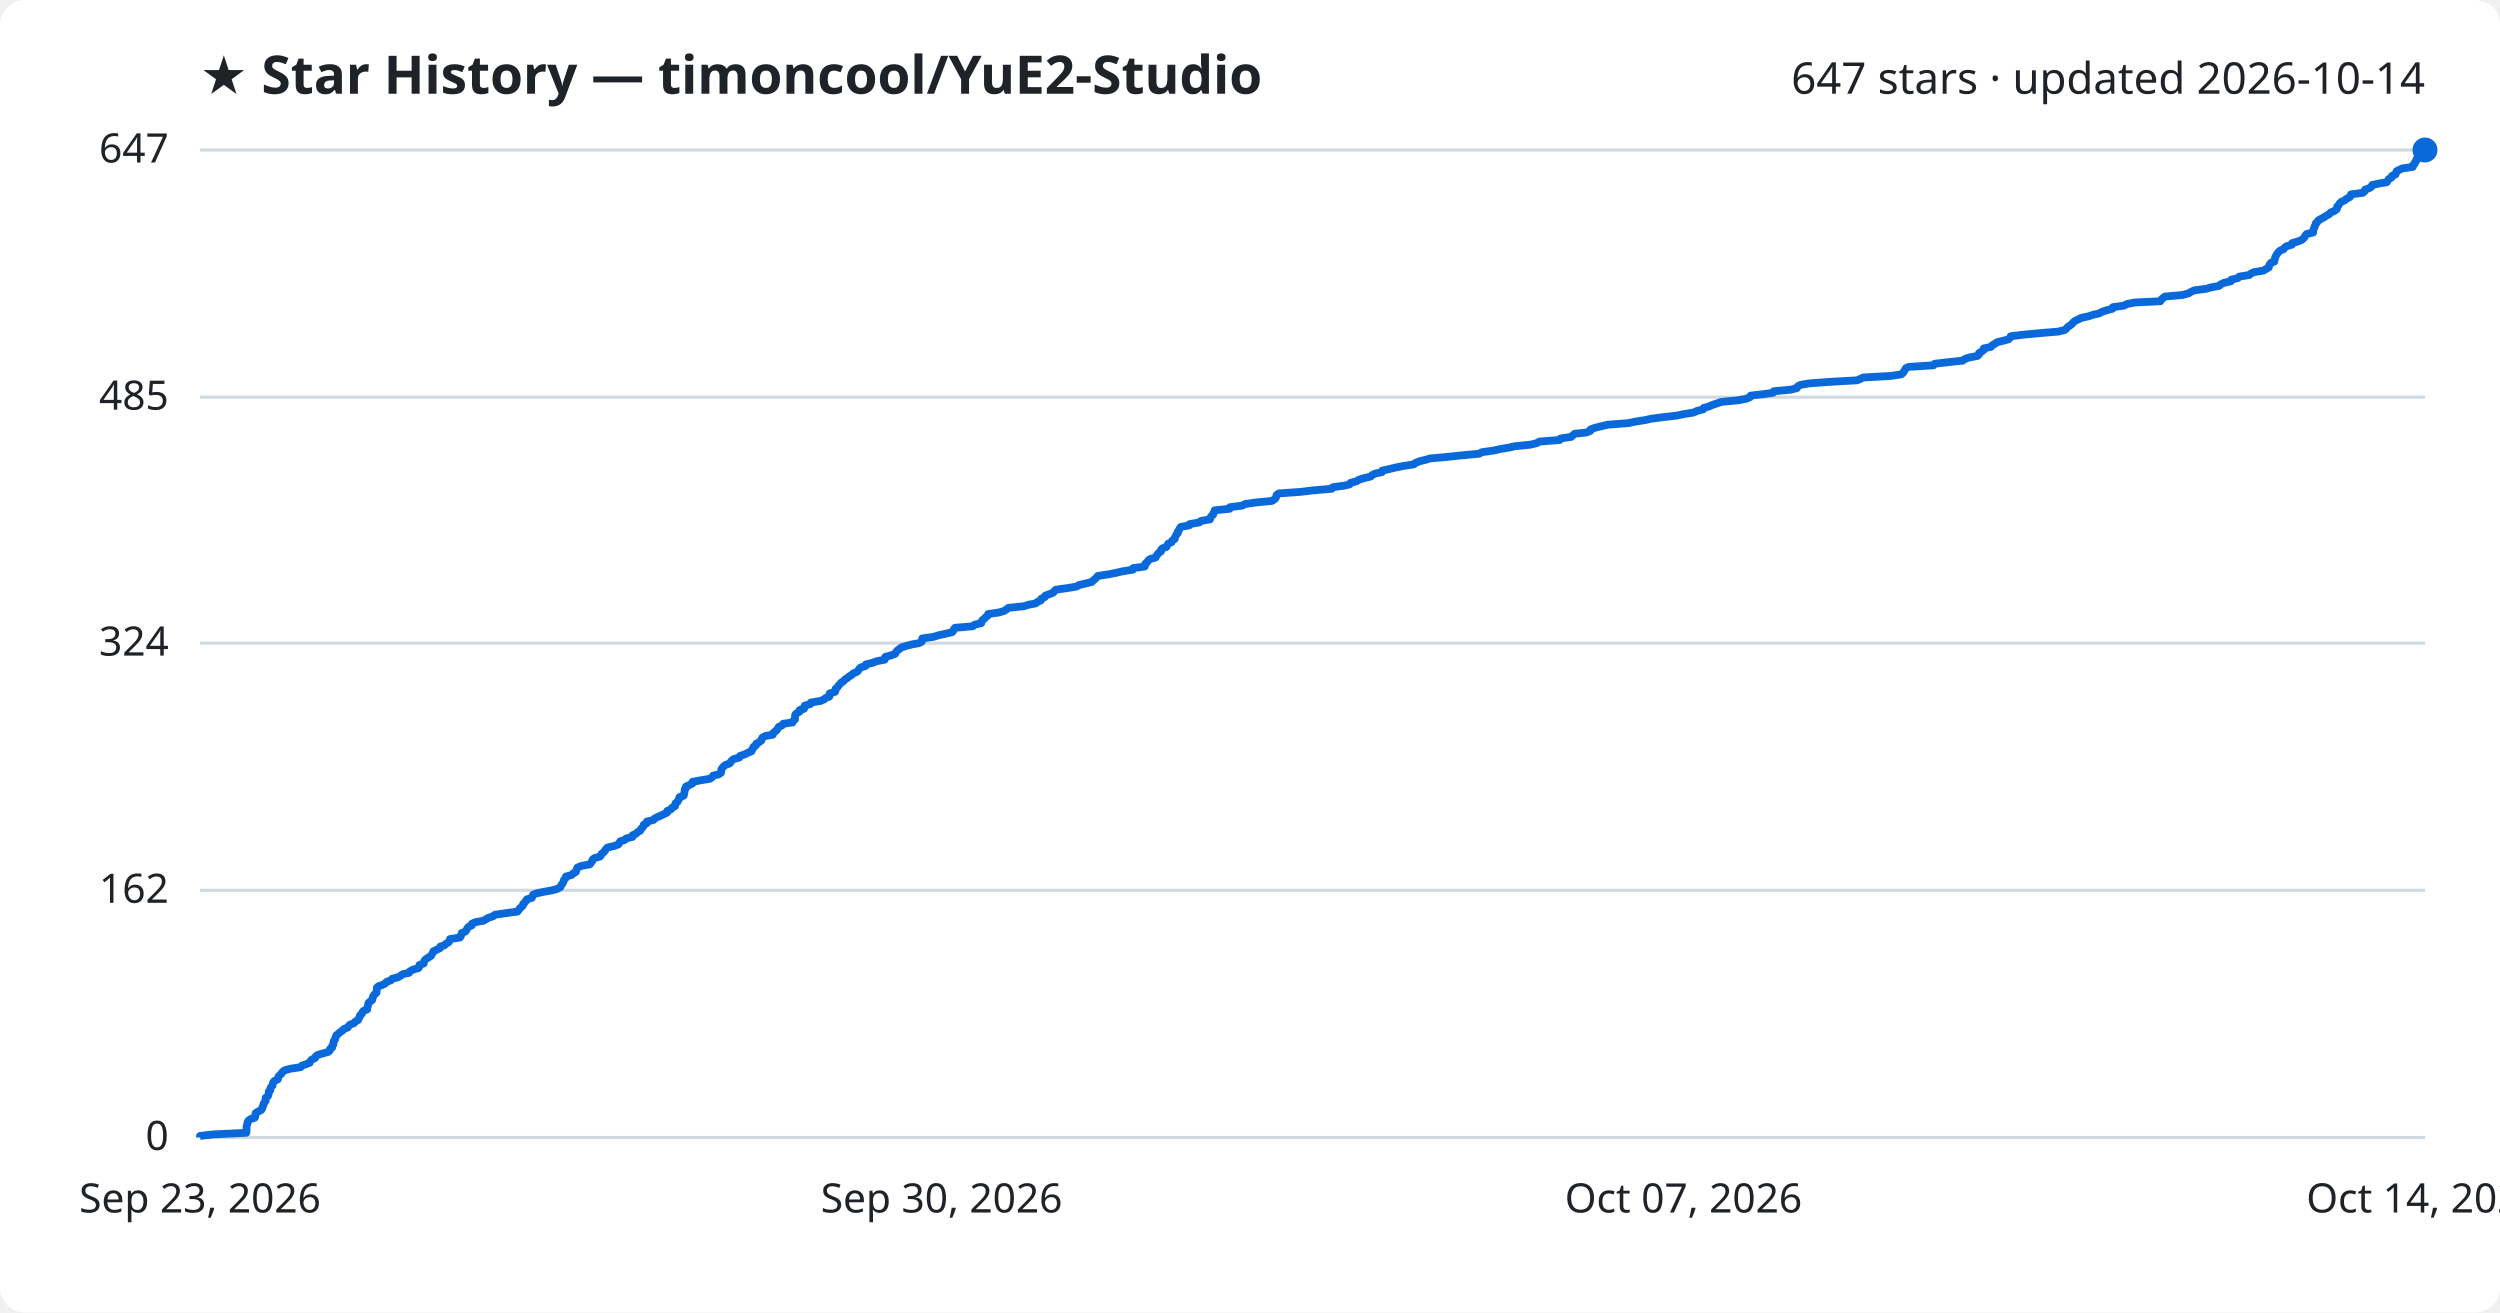
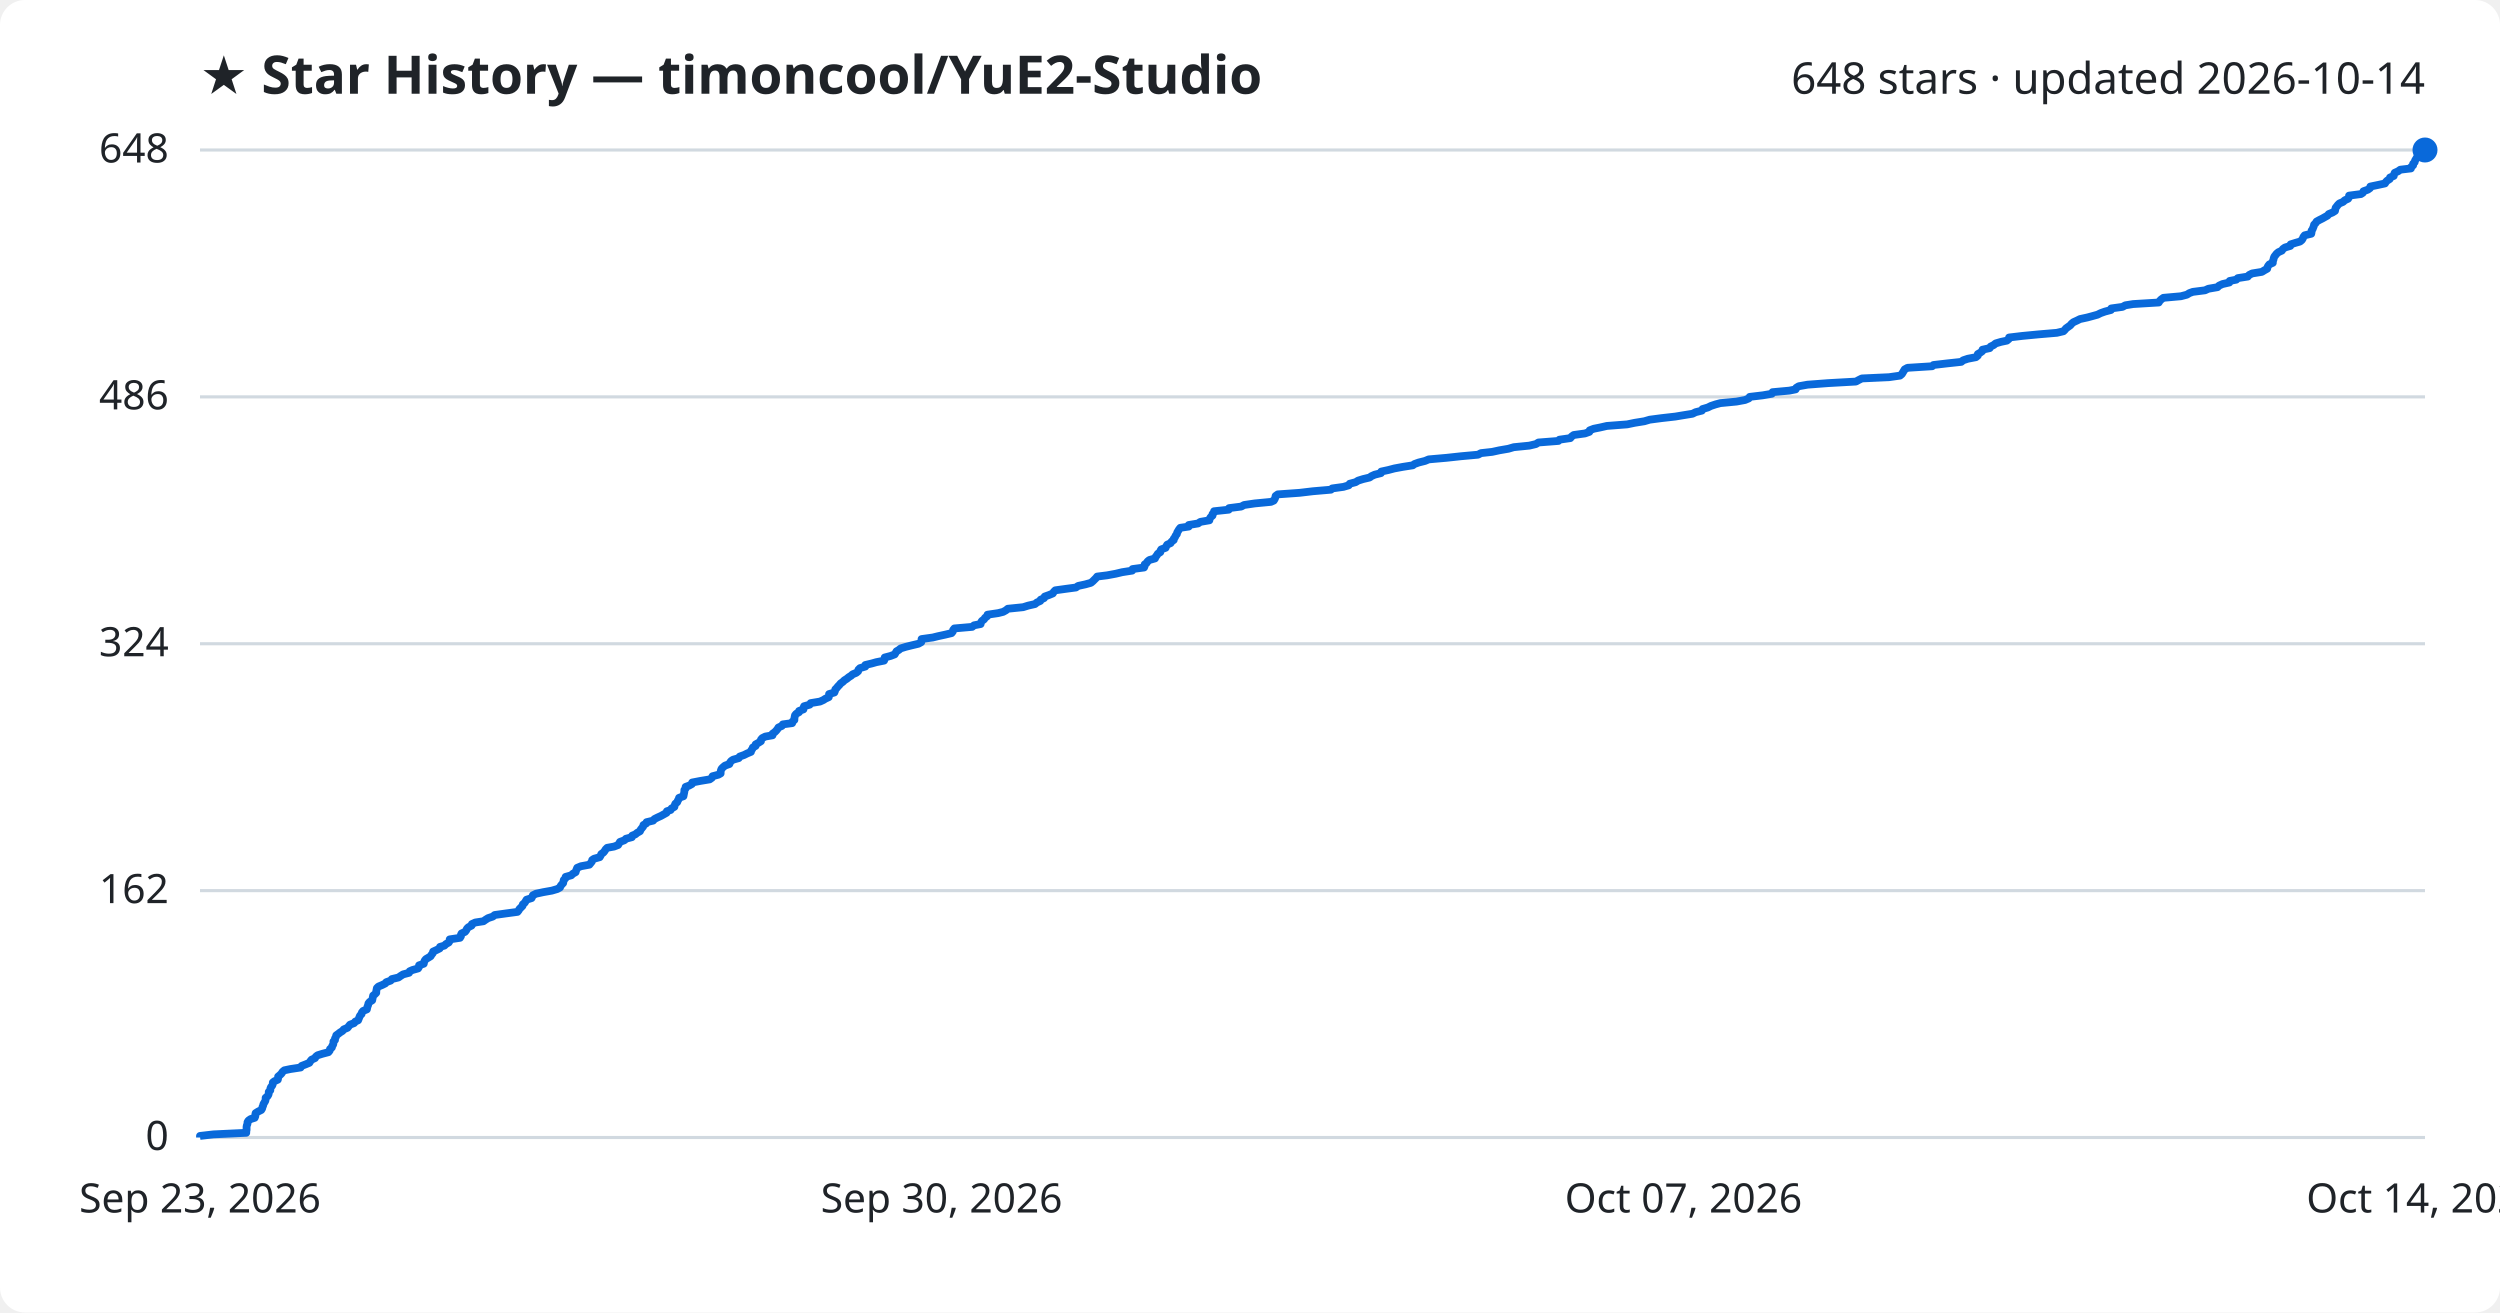
<svg xmlns="http://www.w3.org/2000/svg" viewBox="0 0 800 420" font-family="Segoe UI, sans-serif">
  <rect width="800" height="420" fill="#ffffff" rx="8" />
  <text x="64" y="30" fill="#1f2328" font-size="17" font-weight="700">★ Star History — timoncool/YuE2-Studio</text>
-   <text x="776" y="30" fill="#1f2328" font-size="14" text-anchor="end">647 stars · updated 2026-10-14</text>
+   <text x="776" y="30" fill="#1f2328" font-size="14" text-anchor="end">648 stars · updated 2026-10-14</text>
  <line x1="64" y1="364.0" x2="776" y2="364.0" stroke="#d1d9e0" stroke-width="1" />
  <text x="54" y="368.0" fill="#1f2328" font-size="13" text-anchor="end">0</text>
-   <line x1="64" y1="284.9" x2="776" y2="284.9" stroke="#d1d9e0" stroke-width="1" />
-   <text x="54" y="288.9" fill="#1f2328" font-size="13" text-anchor="end">162</text>
-   <line x1="64" y1="205.8" x2="776" y2="205.8" stroke="#d1d9e0" stroke-width="1" />
-   <text x="54" y="209.8" fill="#1f2328" font-size="13" text-anchor="end">324</text>
-   <line x1="64" y1="127.1" x2="776" y2="127.1" stroke="#d1d9e0" stroke-width="1" />
-   <text x="54" y="131.1" fill="#1f2328" font-size="13" text-anchor="end">485</text>
+   <line x1="64" y1="285.0" x2="776" y2="285.0" stroke="#d1d9e0" stroke-width="1" />
+   <text x="54" y="289.0" fill="#1f2328" font-size="13" text-anchor="end">162</text>
+   <line x1="64" y1="206.0" x2="776" y2="206.0" stroke="#d1d9e0" stroke-width="1" />
+   <text x="54" y="210.0" fill="#1f2328" font-size="13" text-anchor="end">324</text>
+   <line x1="64" y1="127.0" x2="776" y2="127.0" stroke="#d1d9e0" stroke-width="1" />
+   <text x="54" y="131.0" fill="#1f2328" font-size="13" text-anchor="end">486</text>
  <line x1="64" y1="48.0" x2="776" y2="48.0" stroke="#d1d9e0" stroke-width="1" />
-   <text x="54" y="52.0" fill="#1f2328" font-size="13" text-anchor="end">647</text>
-   <path d="M64.0,364.0 L64.0,363.5 L68.3,363.0 L78.8,362.5 L78.9,362.0 L78.9,361.6 L78.9,361.1 L78.9,360.6 L79.0,360.1 L79.2,359.6 L79.2,359.1 L79.5,358.6 L80.2,358.1 L81.5,357.7 L81.7,357.2 L81.7,356.7 L81.8,356.2 L82.6,355.7 L83.6,355.2 L83.9,354.7 L84.0,354.2 L84.3,353.7 L84.3,353.3 L84.6,352.8 L85.0,352.3 L85.0,351.8 L85.0,351.3 L85.7,350.8 L85.9,350.3 L86.0,349.8 L86.0,349.3 L86.5,348.9 L86.5,348.4 L86.7,347.9 L87.2,347.4 L87.3,346.9 L87.4,346.4 L87.8,345.9 L88.9,345.4 L89.0,345.0 L89.1,344.5 L89.6,344.0 L90.1,343.5 L90.4,343.0 L91.1,342.5 L92.9,342.0 L96.2,341.5 L96.6,341.0 L97.8,340.6 L99.1,340.1 L99.3,339.6 L99.7,339.1 L100.8,338.6 L101.0,338.1 L101.6,337.6 L103.3,337.1 L105.1,336.6 L105.5,336.2 L105.6,335.7 L106.3,335.2 L106.3,334.7 L106.7,334.2 L106.7,333.7 L106.8,333.2 L107.2,332.7 L107.2,332.3 L107.5,331.8 L107.6,331.3 L108.3,330.8 L108.8,330.3 L109.6,329.8 L110.0,329.3 L111.3,328.8 L111.6,328.3 L112.0,327.9 L113.3,327.4 L113.7,326.9 L114.6,326.4 L114.8,325.9 L115.1,325.4 L115.2,324.9 L115.8,324.4 L115.9,324.0 L116.3,323.5 L117.5,323.0 L117.5,322.5 L117.7,322.0 L117.8,321.5 L117.9,321.0 L118.4,320.5 L119.1,320.0 L119.2,319.6 L119.3,319.1 L119.5,318.6 L120.0,318.1 L120.5,317.6 L120.5,317.1 L120.6,316.6 L120.6,316.1 L121.1,315.6 L122.3,315.2 L123.3,314.7 L123.7,314.2 L125.1,313.7 L125.5,313.2 L127.5,312.7 L128.2,312.2 L129.0,311.7 L130.9,311.3 L131.2,310.8 L132.1,310.3 L133.9,309.8 L134.2,309.3 L134.2,308.8 L135.6,308.3 L135.7,307.8 L135.9,307.3 L136.3,306.9 L137.1,306.4 L137.9,305.9 L138.2,305.4 L138.5,304.9 L138.7,304.4 L139.8,303.9 L140.8,303.4 L140.9,302.9 L142.2,302.5 L142.7,302.0 L143.6,301.5 L143.9,301.0 L144.0,300.5 L147.2,300.0 L147.5,299.5 L147.6,299.0 L147.7,298.6 L148.9,298.1 L149.3,297.6 L149.5,297.1 L149.9,296.6 L151.0,296.1 L151.0,295.6 L152.1,295.1 L154.8,294.6 L155.4,294.2 L156.3,293.7 L157.8,293.2 L158.4,292.7 L162.0,292.2 L165.6,291.7 L166.0,291.2 L166.3,290.7 L166.8,290.3 L167.3,289.8 L167.4,289.3 L167.9,288.8 L168.3,288.3 L168.6,287.8 L170.2,287.3 L170.4,286.8 L170.6,286.3 L171.6,285.9 L173.9,285.4 L176.7,284.9 L178.4,284.4 L179.3,283.9 L179.5,283.4 L179.9,282.9 L180.2,282.4 L180.4,281.9 L180.5,281.5 L181.0,281.0 L181.1,280.5 L182.9,280.0 L183.4,279.5 L184.3,279.0 L184.4,278.5 L184.6,278.0 L184.8,277.6 L186.0,277.1 L188.7,276.6 L189.1,276.1 L189.5,275.6 L189.6,275.1 L190.2,274.6 L192.0,274.1 L192.4,273.6 L192.5,273.2 L193.2,272.7 L193.6,272.2 L193.9,271.7 L194.4,271.2 L196.6,270.7 L197.9,270.2 L198.2,269.7 L198.5,269.2 L199.9,268.8 L200.4,268.3 L202.4,267.8 L202.4,267.3 L203.5,266.8 L204.0,266.3 L204.9,265.8 L205.1,265.3 L205.5,264.9 L205.9,264.4 L206.0,263.9 L207.0,263.4 L207.0,262.9 L209.1,262.4 L209.5,261.9 L210.5,261.4 L211.7,260.9 L212.5,260.5 L213.5,260.0 L213.5,259.5 L214.7,259.0 L215.0,258.5 L216.0,258.0 L216.0,257.5 L216.2,257.0 L216.8,256.6 L217.0,256.1 L217.4,255.6 L217.4,255.1 L218.8,254.6 L218.9,254.1 L219.0,253.6 L219.1,253.1 L219.1,252.6 L219.5,252.2 L219.5,251.7 L220.6,251.2 L221.6,250.7 L221.6,250.2 L224.2,249.7 L227.2,249.2 L227.9,248.7 L228.2,248.2 L230.0,247.8 L230.7,247.3 L230.8,246.8 L230.8,246.3 L231.1,245.8 L231.5,245.3 L232.1,244.8 L233.5,244.3 L233.8,243.9 L234.1,243.4 L234.8,242.9 L236.6,242.4 L236.8,241.9 L238.3,241.4 L239.3,240.9 L240.5,240.4 L240.6,239.9 L241.0,239.5 L241.1,239.0 L241.9,238.5 L242.0,238.0 L242.9,237.5 L243.6,237.0 L243.7,236.5 L244.0,236.0 L245.0,235.5 L247.3,235.1 L247.4,234.6 L248.0,234.1 L248.6,233.6 L248.9,233.1 L249.2,232.6 L250.3,232.1 L250.6,231.6 L253.6,231.2 L253.8,230.7 L254.4,230.2 L254.4,229.7 L254.4,229.2 L254.5,228.7 L255.0,228.2 L255.9,227.7 L255.9,227.2 L257.3,226.8 L257.3,226.3 L257.5,225.8 L259.3,225.3 L259.5,224.8 L262.6,224.3 L263.7,223.8 L264.3,223.3 L265.4,222.9 L265.4,222.4 L265.5,221.9 L267.2,221.4 L267.4,220.9 L267.4,220.4 L268.0,219.9 L268.3,219.4 L268.8,218.9 L269.1,218.5 L269.9,218.0 L270.3,217.5 L271.1,217.0 L271.7,216.5 L272.5,216.0 L273.0,215.5 L274.2,215.0 L274.7,214.5 L274.9,214.1 L275.4,213.6 L277.0,213.1 L277.1,212.6 L279.2,212.1 L280.5,211.6 L283.1,211.1 L283.2,210.6 L283.3,210.2 L285.2,209.7 L286.5,209.2 L286.7,208.7 L287.1,208.2 L287.8,207.7 L288.4,207.2 L290.0,206.7 L291.9,206.2 L294.1,205.8 L295.0,205.3 L295.1,204.8 L295.1,204.3 L298.7,203.8 L300.3,203.3 L302.6,202.8 L304.7,202.3 L305.1,201.8 L305.2,201.4 L305.6,200.9 L311.3,200.4 L311.9,199.9 L314.0,199.4 L314.1,198.9 L314.4,198.4 L315.1,197.9 L315.4,197.5 L316.1,197.0 L316.2,196.5 L319.6,196.0 L321.3,195.5 L322.1,195.0 L322.7,194.5 L327.6,194.0 L329.2,193.5 L331.4,193.1 L332.0,192.6 L333.1,192.1 L333.2,191.6 L334.3,191.1 L334.5,190.6 L335.9,190.1 L337.1,189.6 L337.4,189.1 L337.9,188.7 L341.5,188.2 L344.5,187.7 L345.3,187.2 L347.5,186.7 L349.4,186.2 L349.9,185.7 L350.5,185.2 L350.9,184.8 L351.3,184.3 L354.6,183.8 L357.2,183.3 L359.3,182.8 L362.5,182.3 L362.6,181.8 L366.3,181.3 L366.5,180.8 L366.5,180.4 L367.1,179.9 L367.4,179.4 L368.0,178.9 L369.8,178.4 L370.0,177.9 L370.4,177.4 L370.8,176.9 L371.5,176.5 L371.5,176.0 L371.9,175.5 L373.3,175.0 L373.5,174.5 L373.8,174.0 L374.9,173.5 L375.1,173.0 L375.9,172.5 L375.9,172.1 L376.2,171.6 L376.4,171.1 L376.9,170.6 L376.9,170.1 L377.3,169.6 L377.5,169.1 L377.9,168.6 L380.6,168.1 L380.7,167.7 L383.7,167.2 L384.3,166.7 L387.2,166.2 L387.3,165.7 L387.6,165.2 L388.2,164.7 L388.3,164.2 L388.6,163.8 L388.7,163.3 L393.5,162.8 L393.6,162.3 L397.5,161.8 L398.4,161.3 L401.8,160.8 L407.0,160.3 L407.8,159.8 L408.2,159.4 L408.4,158.9 L408.5,158.4 L409.2,157.9 L416.2,157.4 L420.4,156.9 L426.2,156.4 L426.5,155.9 L430.2,155.4 L431.9,155.0 L432.2,154.5 L434.1,154.0 L434.9,153.5 L436.5,153.0 L438.6,152.5 L439.1,152.0 L440.2,151.5 L442.2,151.1 L442.3,150.6 L444.6,150.1 L446.6,149.6 L449.2,149.1 L452.4,148.6 L453.0,148.1 L454.3,147.6 L456.3,147.1 L457.6,146.7 L463.2,146.2 L467.9,145.7 L473.3,145.2 L474.2,144.7 L477.8,144.2 L480.1,143.7 L483.0,143.2 L484.7,142.8 L489.7,142.3 L491.8,141.8 L492.6,141.3 L499.1,140.8 L499.4,140.3 L502.8,139.8 L503.3,139.3 L503.9,138.8 L507.6,138.4 L508.9,137.9 L509.0,137.4 L510.4,136.9 L512.4,136.4 L514.5,135.9 L521.1,135.4 L523.4,134.9 L526.6,134.4 L528.3,134.0 L532.1,133.5 L536.5,133.0 L538.9,132.5 L542.0,132.0 L543.0,131.5 L545.0,131.0 L545.2,130.5 L546.8,130.1 L547.9,129.6 L549.4,129.1 L550.9,128.6 L556.1,128.1 L558.8,127.6 L560.0,127.1 L560.2,126.6 L564.5,126.1 L567.4,125.7 L567.6,125.2 L573.0,124.7 L575.0,124.2 L575.2,123.7 L576.0,123.2 L578.8,122.7 L585.4,122.2 L594.3,121.7 L595.2,121.3 L596.2,120.8 L605.0,120.3 L608.4,119.8 L609.0,119.3 L609.3,118.8 L609.6,118.3 L609.9,117.8 L610.8,117.4 L618.7,116.9 L619.1,116.4 L623.4,115.9 L628.1,115.4 L628.7,114.9 L630.1,114.4 L632.8,113.9 L633.3,113.4 L633.3,113.0 L634.1,112.5 L634.8,112.0 L634.8,111.5 L637.1,111.0 L637.5,110.5 L638.4,110.0 L639.1,109.5 L640.8,109.1 L642.7,108.6 L643.2,108.1 L643.4,107.6 L647.5,107.1 L652.8,106.6 L658.7,106.1 L660.7,105.6 L661.3,105.1 L661.6,104.7 L662.3,104.2 L663.0,103.7 L663.4,103.2 L664.0,102.7 L665.1,102.2 L666.1,101.7 L668.4,101.2 L669.9,100.7 L671.7,100.3 L672.6,99.8 L674.1,99.3 L676.0,98.8 L676.1,98.3 L679.7,97.8 L680.6,97.3 L683.1,96.8 L691.3,96.4 L691.6,95.9 L692.1,95.4 L692.8,94.9 L698.4,94.4 L700.3,93.9 L701.1,93.4 L702.2,92.9 L706.1,92.4 L707.3,92.0 L710.1,91.5 L710.6,91.0 L711.7,90.5 L713.9,90.0 L714.0,89.5 L716.1,89.0 L716.6,88.5 L719.8,88.0 L720.2,87.6 L721.2,87.1 L724.3,86.6 L725.1,86.1 L726.0,85.6 L726.1,85.1 L726.3,84.6 L726.7,84.1 L727.8,83.7 L727.8,83.2 L728.0,82.7 L728.1,82.2 L728.4,81.7 L728.7,81.2 L729.1,80.7 L729.6,80.2 L730.8,79.7 L731.0,79.3 L731.7,78.8 L733.4,78.3 L733.5,77.8 L735.2,77.3 L736.5,76.8 L737.1,76.3 L737.5,75.8 L737.7,75.4 L738.1,74.9 L740.2,74.4 L740.2,73.9 L740.3,73.4 L740.6,72.9 L740.7,72.4 L741.0,71.9 L741.1,71.4 L741.6,71.0 L741.9,70.5 L742.8,70.0 L743.7,69.5 L744.5,69.0 L745.4,68.5 L745.8,68.0 L747.0,67.5 L747.7,67.0 L747.9,66.6 L747.9,66.1 L748.4,65.6 L748.7,65.1 L749.2,64.6 L750.3,64.1 L750.9,63.6 L751.9,63.1 L752.2,62.7 L752.3,62.2 L756.1,61.7 L756.7,61.2 L756.8,60.7 L758.2,60.2 L758.9,59.7 L759.1,59.2 L761.4,58.7 L763.8,58.3 L764.1,57.8 L764.4,57.3 L765.3,56.8 L765.4,56.3 L766.6,55.8 L766.7,55.3 L766.9,54.8 L767.9,54.3 L768.7,53.9 L772.1,53.4 L772.1,52.9 L772.7,52.4 L772.8,51.9 L773.3,51.4 L773.3,50.9 L773.7,50.4 L773.9,50.0 L774.5,49.5 L775.2,49.0 L775.8,48.5 L776.0,48.0 L776.0,48.0" fill="none" stroke="#0969da" stroke-width="2.5" stroke-linejoin="round" />
+   <text x="54" y="52.0" fill="#1f2328" font-size="13" text-anchor="end">648</text>
+   <path d="M64.0,364.0 L64.0,363.5 L68.3,363.0 L78.8,362.5 L78.8,362.0 L78.9,361.6 L78.9,361.1 L78.9,360.6 L79.0,360.1 L79.2,359.6 L79.2,359.1 L79.5,358.6 L80.2,358.1 L81.5,357.7 L81.7,357.2 L81.7,356.7 L81.8,356.2 L82.6,355.7 L83.6,355.2 L83.9,354.7 L84.0,354.2 L84.2,353.8 L84.3,353.3 L84.6,352.8 L84.9,352.3 L85.0,351.8 L85.0,351.3 L85.6,350.8 L85.9,350.3 L86.0,349.9 L86.0,349.4 L86.5,348.9 L86.5,348.4 L86.7,347.9 L87.1,347.4 L87.3,346.9 L87.3,346.4 L87.8,346.0 L88.9,345.5 L89.0,345.0 L89.0,344.5 L89.6,344.0 L90.1,343.5 L90.4,343.0 L91.0,342.5 L92.9,342.1 L96.2,341.6 L96.5,341.1 L97.8,340.6 L99.0,340.1 L99.3,339.6 L99.7,339.1 L100.8,338.6 L101.0,338.2 L101.6,337.7 L103.2,337.2 L105.1,336.7 L105.5,336.2 L105.6,335.7 L106.2,335.2 L106.3,334.7 L106.6,334.3 L106.7,333.8 L106.7,333.3 L107.2,332.8 L107.2,332.3 L107.5,331.8 L107.6,331.3 L108.3,330.8 L108.8,330.4 L109.6,329.9 L110.0,329.4 L111.2,328.9 L111.6,328.4 L112.0,327.9 L113.3,327.4 L113.7,326.9 L114.6,326.5 L114.8,326.0 L115.0,325.5 L115.2,325.0 L115.7,324.5 L115.8,324.0 L116.2,323.5 L117.4,323.0 L117.5,322.5 L117.6,322.1 L117.8,321.6 L117.9,321.1 L118.3,320.6 L119.1,320.1 L119.2,319.6 L119.3,319.1 L119.4,318.6 L119.9,318.2 L120.4,317.7 L120.4,317.2 L120.5,316.7 L120.6,316.2 L121.1,315.7 L122.3,315.2 L123.3,314.7 L123.6,314.3 L125.0,313.8 L125.4,313.3 L127.5,312.8 L128.2,312.3 L129.0,311.8 L130.9,311.3 L131.1,310.8 L132.0,310.4 L133.8,309.9 L134.1,309.4 L134.1,308.9 L135.6,308.4 L135.7,307.9 L135.9,307.4 L136.3,306.9 L137.0,306.5 L137.8,306.0 L138.1,305.5 L138.5,305.0 L138.6,304.5 L139.7,304.0 L140.7,303.5 L140.8,303.0 L142.2,302.6 L142.7,302.1 L143.6,301.6 L143.9,301.1 L143.9,300.6 L147.2,300.1 L147.5,299.6 L147.5,299.1 L147.7,298.7 L148.8,298.2 L149.2,297.7 L149.4,297.2 L149.9,296.7 L150.9,296.2 L151.0,295.7 L152.1,295.2 L154.7,294.8 L155.4,294.3 L156.2,293.8 L157.7,293.3 L158.3,292.8 L161.9,292.3 L165.6,291.8 L166.0,291.3 L166.2,290.9 L166.7,290.4 L167.2,289.9 L167.3,289.4 L167.9,288.9 L168.2,288.4 L168.5,287.9 L170.1,287.4 L170.3,287.0 L170.5,286.5 L171.5,286.0 L173.8,285.5 L176.6,285.0 L178.3,284.5 L179.2,284.0 L179.4,283.5 L179.8,283.0 L180.2,282.6 L180.3,282.1 L180.4,281.6 L180.9,281.1 L181.0,280.6 L182.8,280.1 L183.3,279.6 L184.2,279.1 L184.3,278.7 L184.5,278.2 L184.7,277.7 L185.9,277.2 L188.6,276.7 L189.0,276.2 L189.4,275.7 L189.5,275.2 L190.1,274.8 L191.9,274.3 L192.2,273.8 L192.4,273.3 L193.1,272.8 L193.5,272.3 L193.8,271.8 L194.3,271.3 L196.5,270.9 L197.8,270.4 L198.1,269.9 L198.4,269.4 L199.8,268.9 L200.3,268.4 L202.2,267.9 L202.3,267.4 L203.3,267.0 L203.9,266.5 L204.8,266.0 L205.0,265.5 L205.4,265.0 L205.8,264.5 L205.9,264.0 L206.8,263.5 L206.9,263.1 L209.0,262.6 L209.4,262.1 L210.4,261.6 L211.5,261.1 L212.4,260.6 L213.3,260.1 L213.4,259.6 L214.6,259.2 L214.9,258.7 L215.8,258.2 L215.9,257.7 L216.1,257.2 L216.7,256.7 L216.9,256.2 L217.2,255.7 L217.3,255.3 L218.7,254.8 L218.8,254.3 L218.9,253.8 L219.0,253.3 L219.0,252.8 L219.4,252.3 L219.4,251.8 L220.5,251.4 L221.4,250.9 L221.5,250.4 L224.1,249.9 L227.1,249.4 L227.8,248.9 L228.0,248.4 L229.9,247.9 L230.6,247.5 L230.6,247.0 L230.7,246.5 L230.9,246.0 L231.4,245.5 L232.0,245.0 L233.4,244.5 L233.6,244.0 L234.0,243.5 L234.6,243.1 L236.4,242.6 L236.7,242.1 L238.1,241.6 L239.1,241.1 L240.3,240.6 L240.4,240.1 L240.8,239.6 L240.9,239.2 L241.8,238.7 L241.8,238.2 L242.7,237.7 L243.5,237.2 L243.5,236.7 L243.9,236.2 L244.9,235.7 L247.2,235.3 L247.2,234.8 L247.9,234.3 L248.4,233.8 L248.8,233.3 L249.1,232.8 L250.2,232.3 L250.5,231.8 L253.5,231.4 L253.6,230.9 L254.2,230.4 L254.2,229.9 L254.3,229.4 L254.4,228.9 L254.8,228.4 L255.7,227.9 L255.7,227.5 L257.1,227.0 L257.1,226.5 L257.3,226.0 L259.1,225.5 L259.4,225.0 L262.4,224.5 L263.5,224.0 L264.1,223.6 L265.2,223.1 L265.3,222.6 L265.3,222.1 L267.0,221.6 L267.2,221.1 L267.3,220.6 L267.8,220.1 L268.1,219.7 L268.6,219.2 L269.0,218.7 L269.7,218.2 L270.2,217.7 L271.0,217.2 L271.6,216.7 L272.4,216.2 L272.8,215.8 L274.0,215.3 L274.6,214.8 L274.7,214.3 L275.2,213.8 L276.9,213.3 L276.9,212.8 L279.0,212.3 L280.4,211.9 L282.9,211.4 L283.1,210.9 L283.1,210.4 L285.0,209.9 L286.3,209.4 L286.6,208.9 L286.9,208.4 L287.6,208.0 L288.2,207.5 L289.8,207.0 L291.8,206.5 L293.9,206.0 L294.8,205.5 L294.9,205.0 L294.9,204.5 L298.5,204.0 L300.1,203.6 L302.4,203.1 L304.5,202.6 L304.9,202.1 L305.0,201.6 L305.4,201.1 L311.1,200.6 L311.7,200.1 L313.8,199.7 L313.9,199.2 L314.2,198.7 L314.9,198.2 L315.2,197.7 L315.9,197.2 L316.0,196.7 L319.4,196.2 L321.0,195.8 L321.9,195.3 L322.5,194.8 L327.4,194.3 L329.0,193.8 L331.2,193.3 L331.8,192.8 L332.9,192.3 L333.0,191.9 L334.1,191.4 L334.3,190.9 L335.7,190.4 L336.9,189.9 L337.2,189.4 L337.7,188.9 L341.3,188.4 L344.3,188.0 L345.0,187.5 L347.3,187.0 L349.1,186.5 L349.7,186.0 L350.2,185.5 L350.7,185.0 L351.1,184.5 L354.3,184.1 L357.0,183.6 L359.1,183.1 L362.3,182.6 L362.4,182.1 L366.1,181.6 L366.3,181.1 L366.3,180.6 L366.9,180.2 L367.2,179.7 L367.8,179.2 L369.6,178.7 L369.8,178.2 L370.2,177.7 L370.5,177.2 L371.3,176.7 L371.3,176.3 L371.6,175.8 L373.0,175.3 L373.2,174.8 L373.5,174.3 L374.6,173.8 L374.9,173.3 L375.6,172.8 L375.6,172.4 L376.0,171.9 L376.2,171.4 L376.6,170.9 L376.7,170.4 L377.0,169.9 L377.3,169.4 L377.7,168.9 L380.4,168.5 L380.4,168.0 L383.4,167.5 L384.1,167.0 L387.0,166.5 L387.1,166.0 L387.4,165.5 L388.0,165.0 L388.0,164.5 L388.4,164.1 L388.5,163.6 L393.2,163.1 L393.3,162.6 L397.2,162.1 L398.1,161.6 L401.5,161.1 L406.7,160.6 L407.6,160.2 L407.9,159.7 L408.1,159.2 L408.2,158.7 L408.9,158.2 L415.9,157.7 L420.1,157.2 L425.9,156.7 L426.3,156.3 L429.9,155.8 L431.6,155.3 L431.9,154.8 L433.8,154.3 L434.6,153.8 L436.2,153.3 L438.3,152.8 L438.8,152.4 L439.9,151.9 L441.9,151.4 L442.0,150.9 L444.3,150.4 L446.2,149.9 L448.9,149.4 L452.1,148.9 L452.6,148.5 L454.0,148.0 L456.0,147.5 L457.2,147.0 L462.9,146.5 L467.5,146.0 L473.0,145.5 L473.9,145.0 L477.5,144.6 L479.8,144.1 L482.7,143.6 L484.4,143.1 L489.4,142.6 L491.5,142.1 L492.3,141.6 L498.7,141.1 L499.0,140.7 L502.5,140.2 L502.9,139.7 L503.6,139.2 L507.2,138.7 L508.6,138.2 L508.7,137.7 L510.0,137.2 L512.0,136.8 L514.2,136.3 L520.7,135.8 L523.1,135.3 L526.2,134.8 L527.9,134.3 L531.7,133.8 L536.1,133.3 L538.5,132.9 L541.6,132.4 L542.6,131.9 L544.6,131.4 L544.8,130.9 L546.5,130.4 L547.5,129.9 L549.0,129.4 L550.5,129.0 L555.7,128.5 L558.4,128.0 L559.6,127.5 L559.9,127.0 L564.1,126.5 L567.0,126.0 L567.2,125.5 L572.6,125.0 L574.6,124.6 L574.8,124.1 L575.6,123.6 L578.4,123.1 L585.0,122.6 L593.9,122.1 L594.8,121.6 L595.8,121.1 L604.5,120.7 L608.0,120.2 L608.6,119.7 L608.9,119.2 L609.2,118.7 L609.5,118.2 L610.4,117.7 L618.3,117.2 L618.7,116.8 L623.0,116.3 L627.6,115.8 L628.2,115.3 L629.7,114.8 L632.3,114.3 L632.9,113.8 L632.9,113.3 L633.6,112.9 L634.3,112.4 L634.4,111.9 L636.7,111.4 L637.0,110.9 L638.0,110.4 L638.6,109.9 L640.3,109.4 L642.2,109.0 L642.8,108.5 L642.9,108.0 L647.1,107.5 L652.3,107.0 L658.2,106.5 L660.3,106.0 L660.8,105.5 L661.1,105.1 L661.8,104.6 L662.5,104.1 L662.9,103.6 L663.5,103.1 L664.6,102.6 L665.6,102.1 L667.9,101.6 L669.4,101.2 L671.2,100.7 L672.2,100.2 L673.6,99.7 L675.5,99.2 L675.6,98.7 L679.2,98.2 L680.1,97.7 L682.6,97.3 L690.8,96.8 L691.1,96.3 L691.6,95.8 L692.3,95.3 L697.9,94.8 L699.8,94.3 L700.6,93.8 L701.7,93.4 L705.6,92.9 L706.7,92.4 L709.6,91.9 L710.1,91.4 L711.2,90.9 L713.4,90.4 L713.5,89.9 L715.6,89.5 L716.1,89.0 L719.3,88.5 L719.7,88.0 L720.7,87.5 L723.8,87.0 L724.6,86.5 L725.5,86.0 L725.6,85.5 L725.8,85.1 L726.2,84.6 L727.3,84.1 L727.3,83.6 L727.5,83.1 L727.6,82.6 L727.8,82.1 L728.2,81.6 L728.5,81.2 L729.1,80.7 L730.2,80.2 L730.5,79.7 L731.2,79.2 L732.9,78.7 L733.0,78.2 L734.6,77.7 L736.0,77.3 L736.6,76.8 L736.9,76.3 L737.1,75.8 L737.5,75.3 L739.6,74.8 L739.7,74.3 L739.7,73.8 L740.0,73.4 L740.2,72.9 L740.4,72.4 L740.5,71.9 L741.0,71.4 L741.3,70.9 L742.2,70.4 L743.2,69.9 L743.9,69.5 L744.8,69.0 L745.2,68.5 L746.4,68.0 L747.2,67.5 L747.3,67.0 L747.4,66.5 L747.8,66.0 L748.1,65.6 L748.6,65.1 L749.8,64.6 L750.3,64.1 L751.4,63.6 L751.7,63.1 L751.7,62.6 L755.5,62.1 L756.1,61.7 L756.3,61.2 L757.7,60.7 L758.4,60.2 L758.5,59.7 L760.9,59.2 L763.2,58.7 L763.5,58.2 L763.9,57.8 L764.7,57.3 L764.8,56.8 L766.0,56.3 L766.1,55.8 L766.3,55.3 L767.4,54.8 L768.1,54.3 L771.5,53.9 L771.6,53.4 L772.2,52.9 L772.2,52.4 L772.7,51.9 L772.8,51.4 L773.1,50.9 L773.4,50.4 L773.9,50.0 L774.7,49.5 L775.3,49.0 L775.4,48.5 L776.0,48.0 L776.0,48.0" fill="none" stroke="#0969da" stroke-width="2.5" stroke-linejoin="round" />
  <circle cx="776.0" cy="48.0" r="4" fill="#0969da" />
  <text x="64.0" y="388" fill="#1f2328" font-size="13" text-anchor="middle">Sep 23, 2026</text>
  <text x="301.3" y="388" fill="#1f2328" font-size="13" text-anchor="middle">Sep 30, 2026</text>
  <text x="538.7" y="388" fill="#1f2328" font-size="13" text-anchor="middle">Oct 07, 2026</text>
  <text x="776.0" y="388" fill="#1f2328" font-size="13" text-anchor="middle">Oct 14, 2026</text>
</svg>
